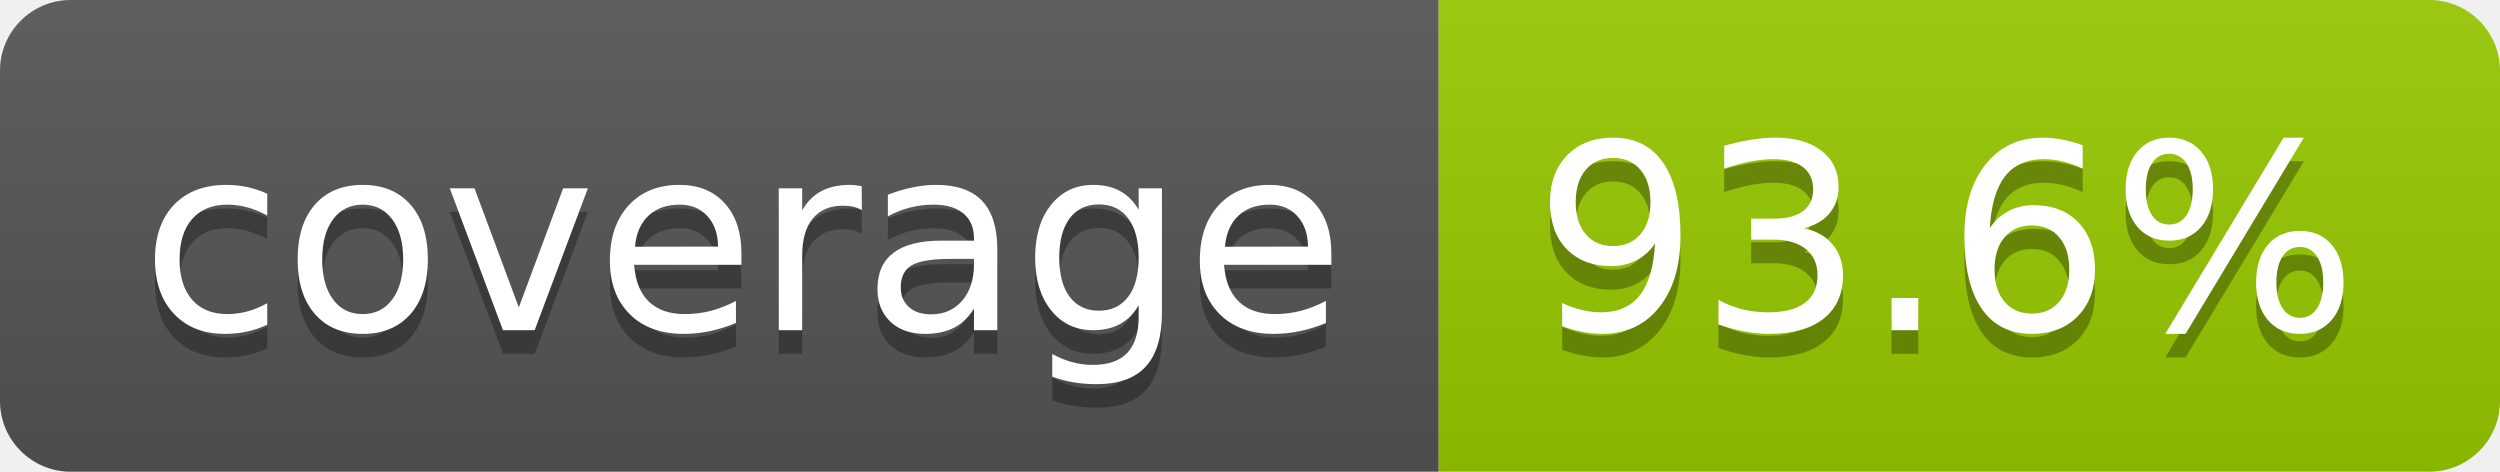
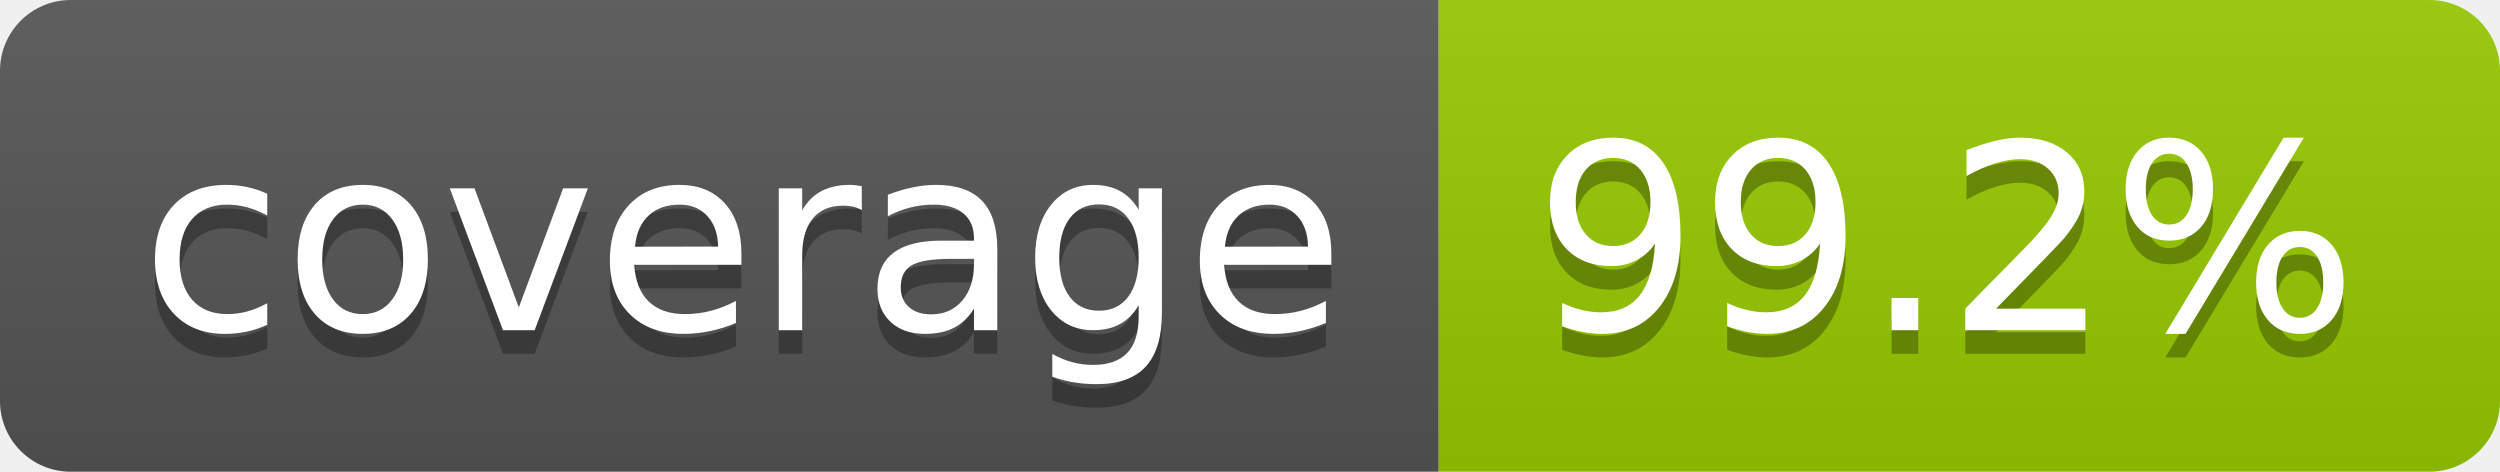
- <svg xmlns="http://www.w3.org/2000/svg" width="106" height="20" role="img" aria-label="coverage: 93.6%">
+ <svg xmlns="http://www.w3.org/2000/svg" width="106" height="20" role="img" aria-label="coverage: 99.2%">
  <linearGradient id="s" x2="0" y2="100%">
    <stop offset="0" stop-color="#bbb" stop-opacity=".1" />
    <stop offset="1" stop-opacity=".1" />
  </linearGradient>
  <clipPath id="r">
    <rect width="106" height="20" rx="3" fill="#fff" />
  </clipPath>
  <g clip-path="url(#r)">
    <rect width="61" height="20" fill="#555" />
    <rect x="61" width="45" height="20" fill="#97ca00" />
    <rect width="106" height="20" fill="url(#s)" />
  </g>
  <g fill="#fff" text-anchor="middle" font-family="Verdana,Geneva,DejaVu Sans,sans-serif" text-rendering="geometricPrecision" font-size="110">
    <text aria-hidden="true" x="315" y="150" fill="#010101" fill-opacity=".3" transform="scale(.1)" textLength="510">coverage</text>
    <text x="315" y="140" transform="scale(.1)" fill="#fff" textLength="510">coverage</text>
-     <text aria-hidden="true" x="825" y="150" fill="#010101" fill-opacity=".3" transform="scale(.1)" textLength="350">93.6%</text>
-     <text x="825" y="140" transform="scale(.1)" fill="#fff" textLength="350">93.6%</text>
+     <text aria-hidden="true" x="825" y="150" fill="#010101" fill-opacity=".3" transform="scale(.1)" textLength="350">99.2%</text>
+     <text x="825" y="140" transform="scale(.1)" fill="#fff" textLength="350">99.2%</text>
  </g>
</svg>
